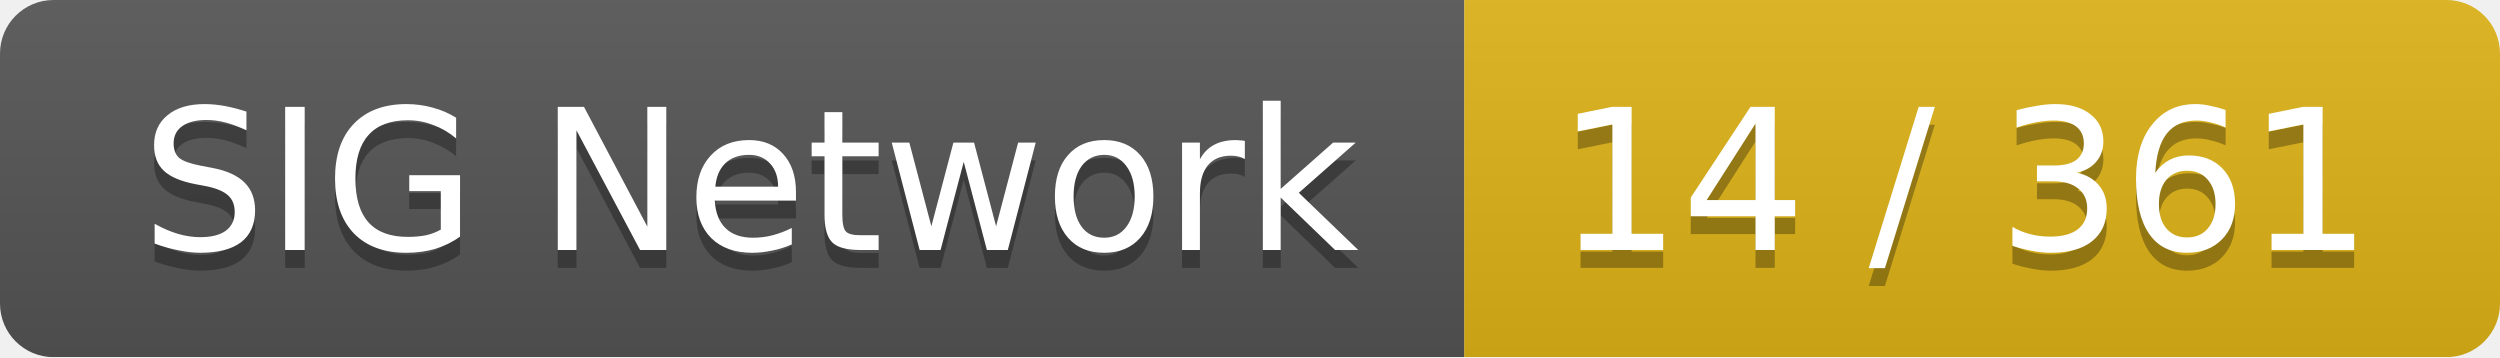
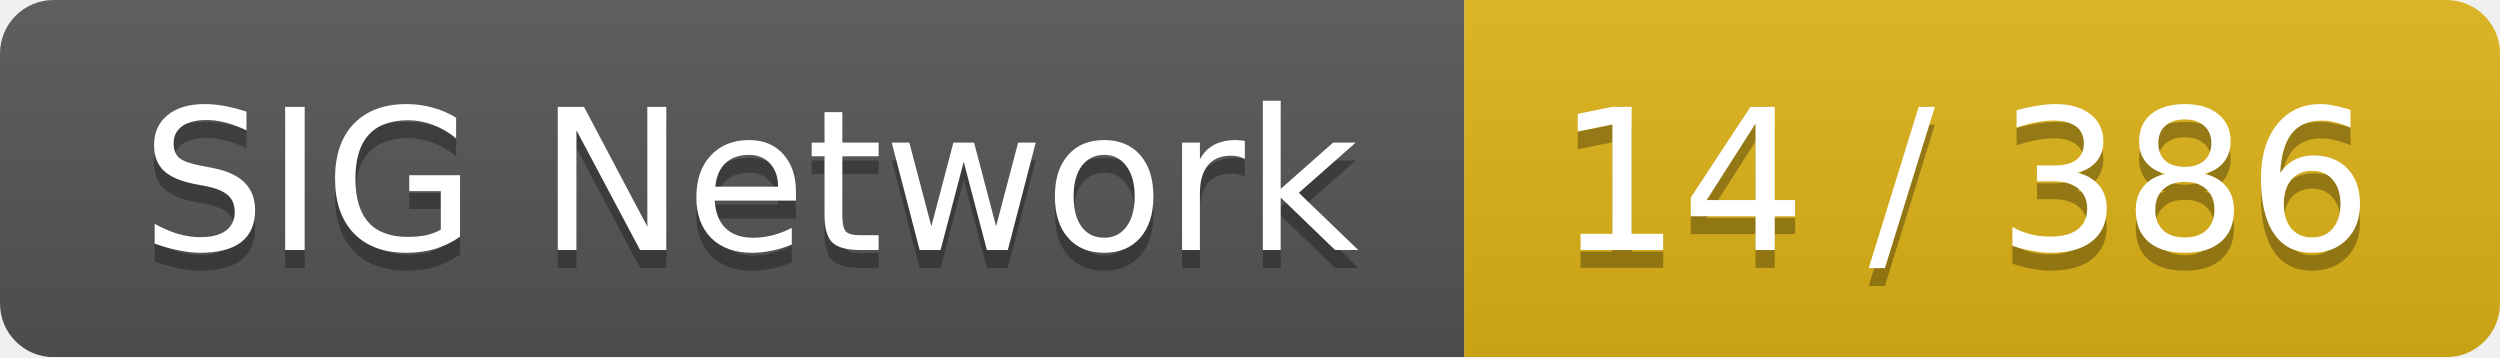
<svg xmlns="http://www.w3.org/2000/svg" width="140" height="20">
  <linearGradient id="smooth" x2="0" y2="100%">
    <stop offset="0" stop-color="#bbb" stop-opacity=".1" />
    <stop offset="1" stop-opacity=".1" />
  </linearGradient>
  <mask id="round">
    <rect width="140" height="20" rx="3" fill="#fff" />
  </mask>
  <g mask="url(#round)">
    <rect width="82" height="20" fill="#555" />
    <rect x="82" width="58" height="20" fill="#dfb317" />
    <rect width="140" height="20" fill="url(#smooth)" />
  </g>
  <g fill="#fff" text-anchor="middle" font-family="DejaVu Sans,Verdana,Geneva,sans-serif" font-size="11">
    <text x="42" y="15" fill="#010101" fill-opacity=".3">SIG Network</text>
    <text x="42" y="14">SIG Network</text>
-     <text x="110" y="15" fill="#010101" fill-opacity=".3">14 / 361</text>
-     <text x="110" y="14">14 / 361</text>
+     <text x="110" y="15" fill="#010101" fill-opacity=".3">14 / 386</text>
+     <text x="110" y="14">14 / 386</text>
  </g>
</svg>
